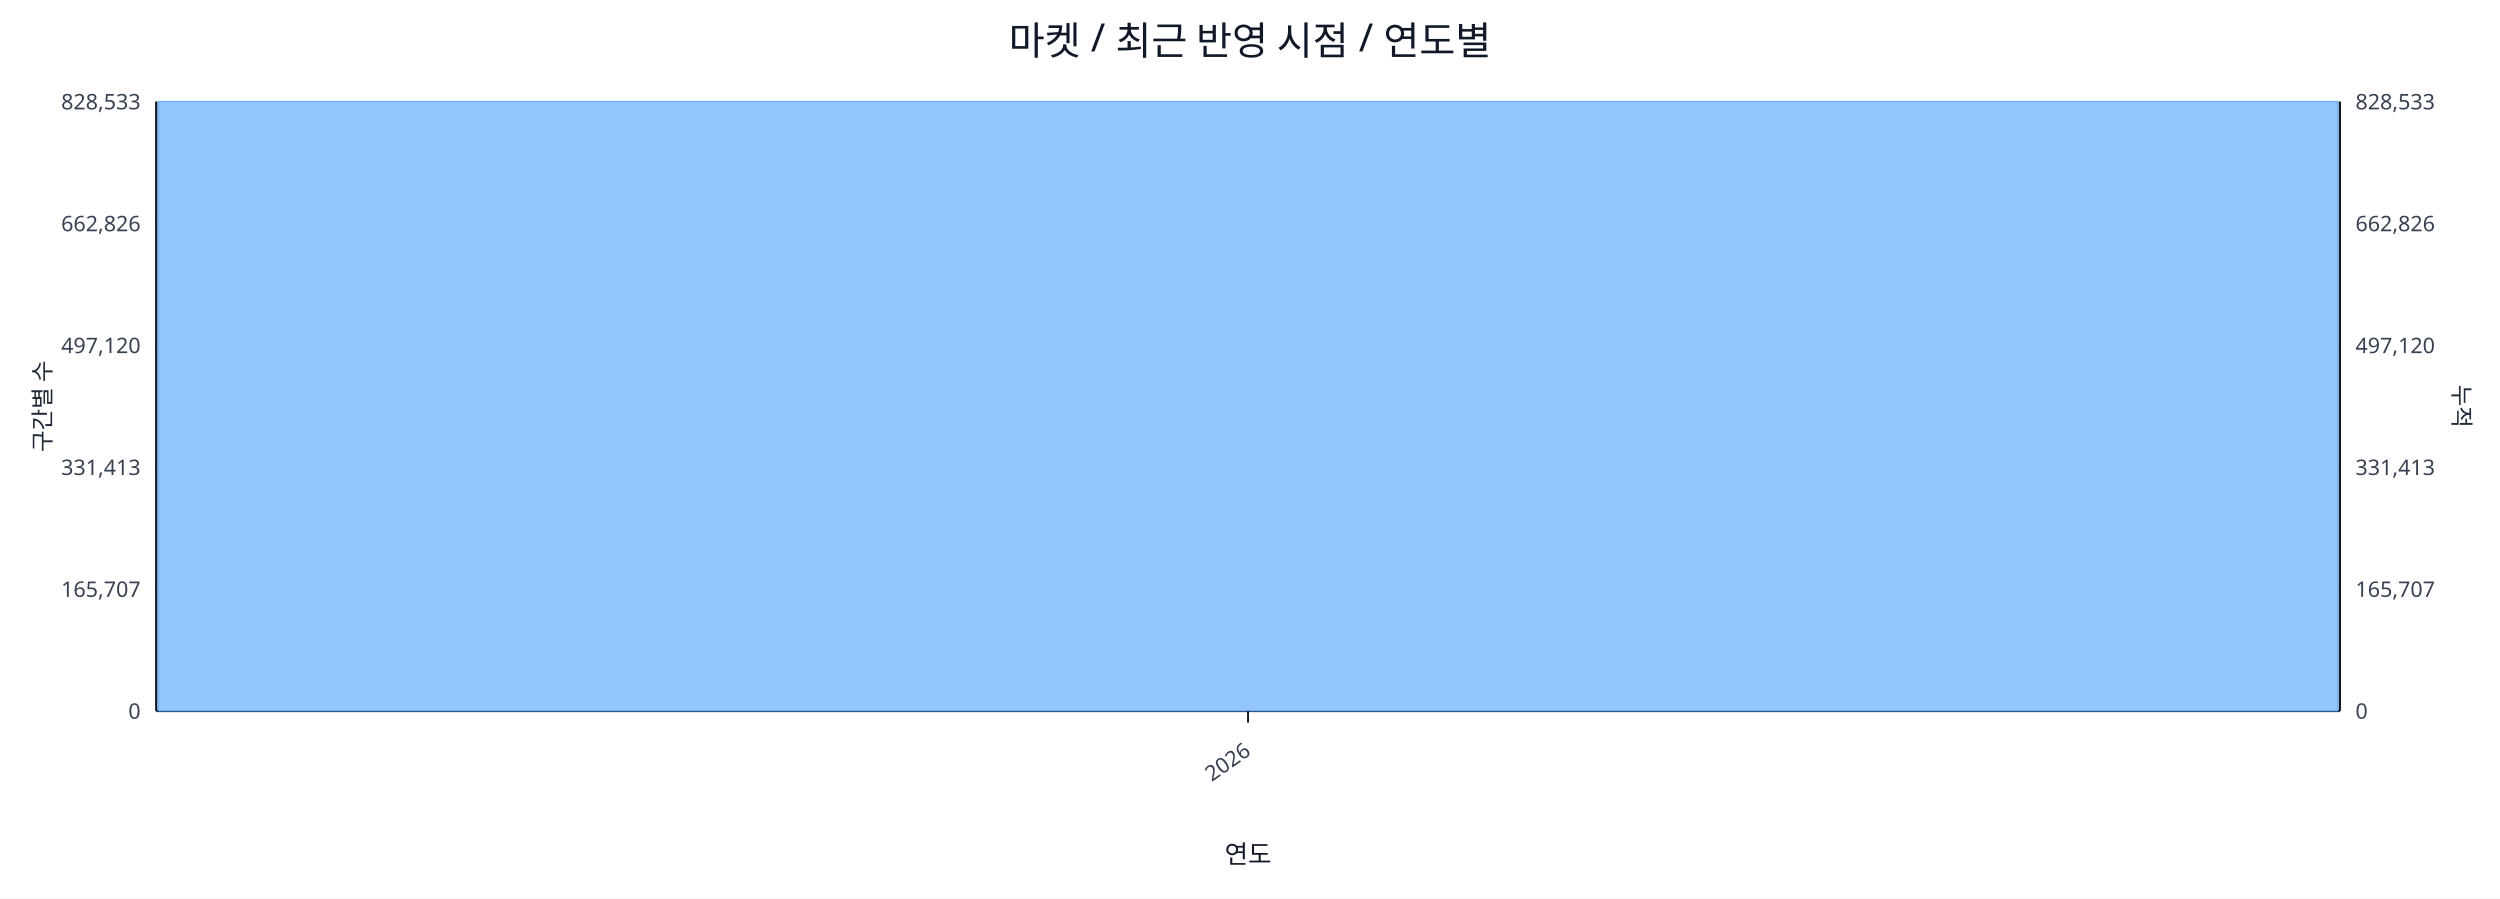
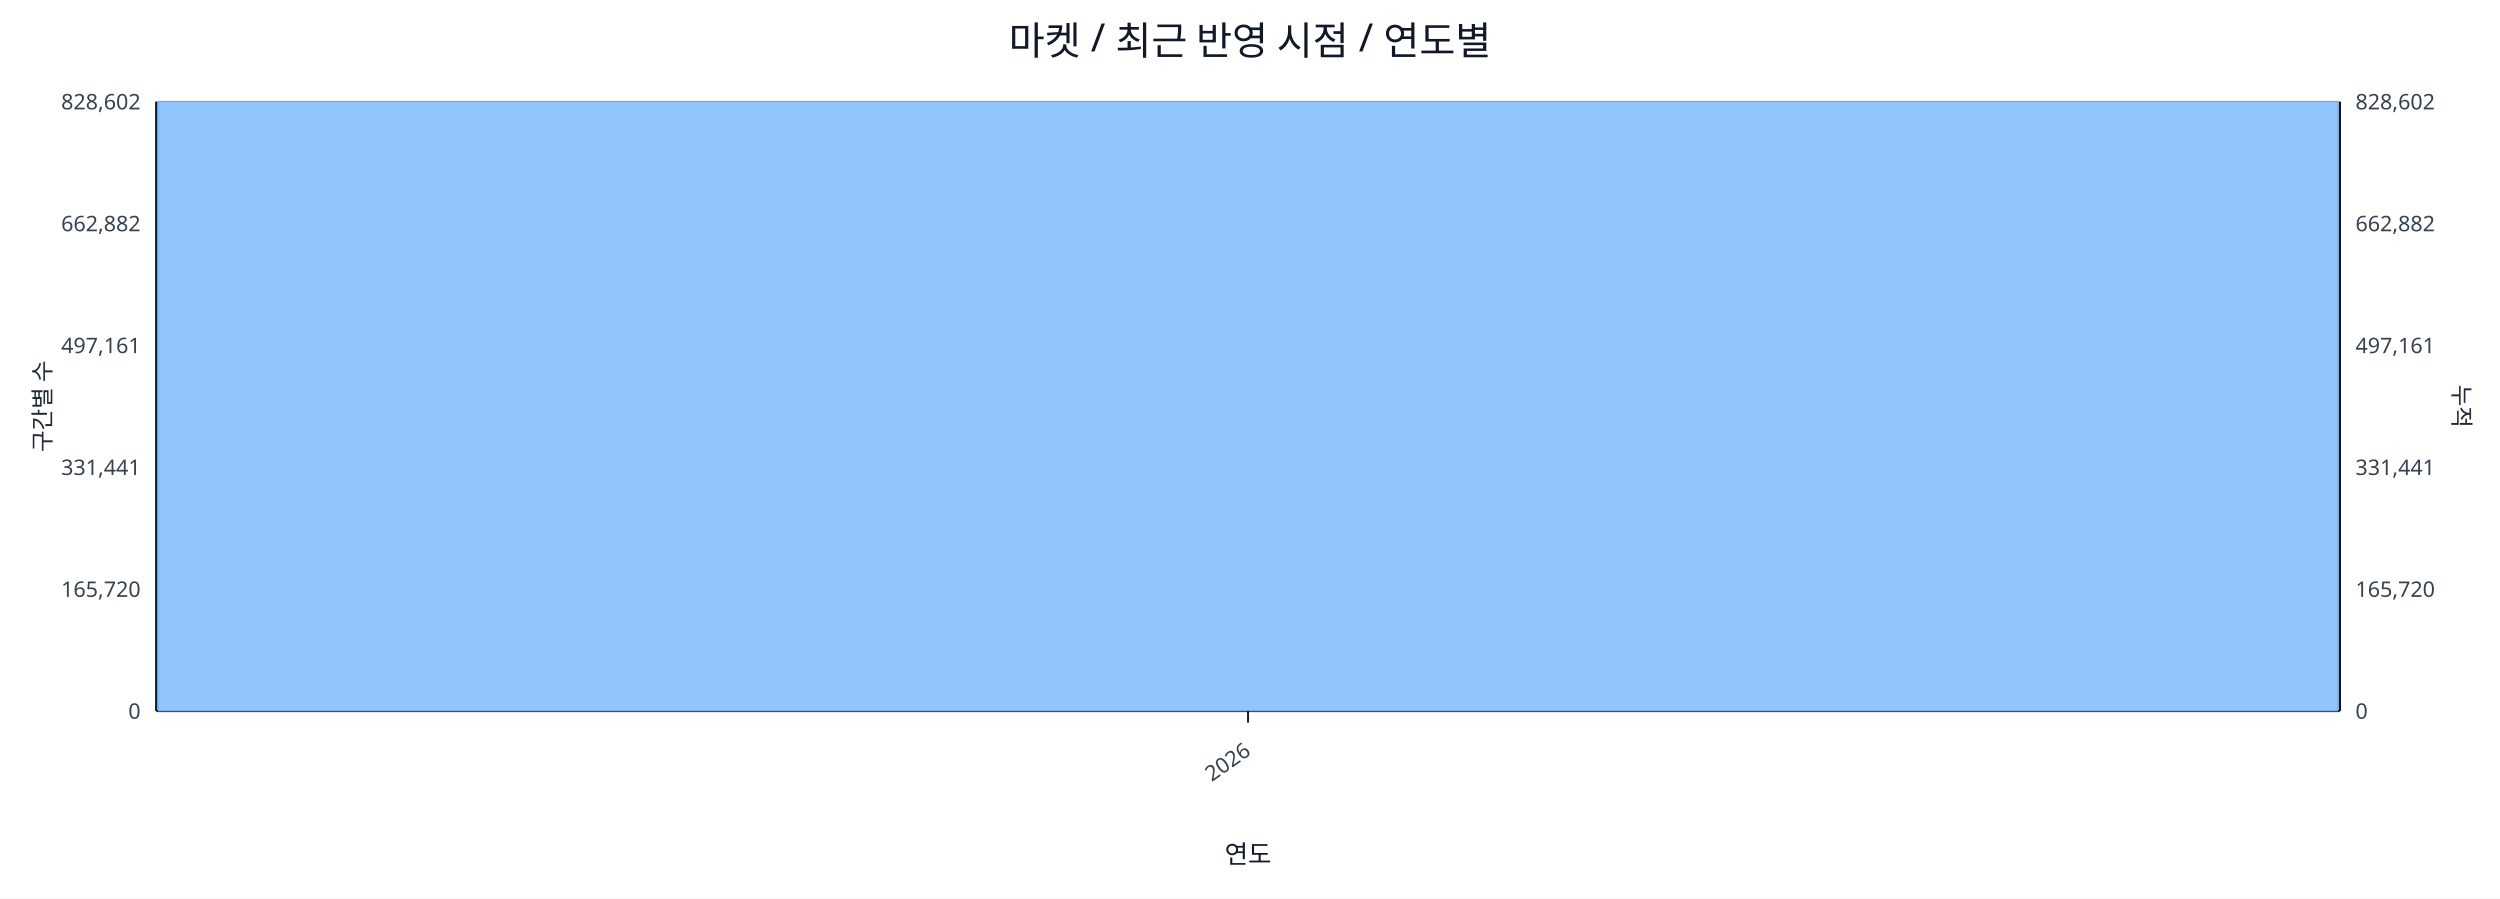
<svg xmlns="http://www.w3.org/2000/svg" width="1280" height="460" viewBox="0 0 1280 460">
  <rect x="0" y="0" width="100%" height="100%" fill="#ffffff" />
  <text x="640.0" y="28" font-size="20" text-anchor="middle" font-family="sans-serif" fill="#111827">마켓 / 최근 반영 시점 / 연도별</text>
  <line x1="80.0" y1="52.0" x2="1198.0" y2="52.0" stroke="#e5e7eb" stroke-width="1" />
-   <text x="72.0" y="56.0" font-size="11" text-anchor="end" font-family="sans-serif" fill="#374151">828,533</text>
-   <text x="1206.0" y="56.0" font-size="11" text-anchor="start" font-family="sans-serif" fill="#374151">828,533</text>
+   <text x="72.0" y="56.0" font-size="11" text-anchor="end" font-family="sans-serif" fill="#374151">828,602</text>
+   <text x="1206.0" y="56.0" font-size="11" text-anchor="start" font-family="sans-serif" fill="#374151">828,602</text>
  <line x1="80.0" y1="114.4" x2="1198.0" y2="114.4" stroke="#e5e7eb" stroke-width="1" />
-   <text x="72.0" y="118.4" font-size="11" text-anchor="end" font-family="sans-serif" fill="#374151">662,826</text>
-   <text x="1206.0" y="118.4" font-size="11" text-anchor="start" font-family="sans-serif" fill="#374151">662,826</text>
+   <text x="72.0" y="118.4" font-size="11" text-anchor="end" font-family="sans-serif" fill="#374151">662,882</text>
+   <text x="1206.0" y="118.4" font-size="11" text-anchor="start" font-family="sans-serif" fill="#374151">662,882</text>
  <line x1="80.0" y1="176.8" x2="1198.0" y2="176.8" stroke="#e5e7eb" stroke-width="1" />
-   <text x="72.0" y="180.8" font-size="11" text-anchor="end" font-family="sans-serif" fill="#374151">497,120</text>
-   <text x="1206.0" y="180.8" font-size="11" text-anchor="start" font-family="sans-serif" fill="#374151">497,120</text>
+   <text x="72.0" y="180.8" font-size="11" text-anchor="end" font-family="sans-serif" fill="#374151">497,161</text>
+   <text x="1206.0" y="180.8" font-size="11" text-anchor="start" font-family="sans-serif" fill="#374151">497,161</text>
  <line x1="80.0" y1="239.2" x2="1198.0" y2="239.2" stroke="#e5e7eb" stroke-width="1" />
-   <text x="72.0" y="243.2" font-size="11" text-anchor="end" font-family="sans-serif" fill="#374151">331,413</text>
-   <text x="1206.0" y="243.2" font-size="11" text-anchor="start" font-family="sans-serif" fill="#374151">331,413</text>
+   <text x="72.0" y="243.2" font-size="11" text-anchor="end" font-family="sans-serif" fill="#374151">331,441</text>
+   <text x="1206.0" y="243.2" font-size="11" text-anchor="start" font-family="sans-serif" fill="#374151">331,441</text>
  <line x1="80.0" y1="301.6" x2="1198.0" y2="301.6" stroke="#e5e7eb" stroke-width="1" />
-   <text x="72.0" y="305.6" font-size="11" text-anchor="end" font-family="sans-serif" fill="#374151">165,707</text>
-   <text x="1206.0" y="305.6" font-size="11" text-anchor="start" font-family="sans-serif" fill="#374151">165,707</text>
+   <text x="72.0" y="305.6" font-size="11" text-anchor="end" font-family="sans-serif" fill="#374151">165,720</text>
+   <text x="1206.0" y="305.6" font-size="11" text-anchor="start" font-family="sans-serif" fill="#374151">165,720</text>
  <line x1="80.0" y1="364.0" x2="1198.0" y2="364.0" stroke="#e5e7eb" stroke-width="1" />
  <text x="72.0" y="368.0" font-size="11" text-anchor="end" font-family="sans-serif" fill="#374151">0</text>
  <text x="1206.0" y="368.0" font-size="11" text-anchor="start" font-family="sans-serif" fill="#374151">0</text>
  <line x1="80.0" y1="364.0" x2="1198.0" y2="364.0" stroke="#111827" stroke-width="1.2" />
  <line x1="80.0" y1="52.0" x2="80.0" y2="364.0" stroke="#111827" stroke-width="1.2" />
  <line x1="1198.0" y1="52.0" x2="1198.0" y2="364.0" stroke="#111827" stroke-width="1.2" />
  <rect x="81.0" y="52.0" width="1116.0" height="312.0" fill="#93c5fd" stroke="#60a5fa" stroke-width="0.5" />
  <polyline fill="none" stroke="#ef4444" stroke-width="2" points="639.0,52.0" />
  <line x1="639.0" y1="364.0" x2="639.0" y2="370.0" stroke="#111827" stroke-width="1" />
  <text x="641.0" y="386.0" font-size="11" text-anchor="end" transform="rotate(-35 641.0 386.0)" font-family="sans-serif" fill="#374151">2026</text>
  <text x="26" y="208.0" font-size="12" transform="rotate(-90 26 208.0)" text-anchor="middle" font-family="sans-serif" fill="#1f2937">구간별 수</text>
  <text x="1256.0" y="208.0" font-size="12" transform="rotate(90 1256.0 208.0)" text-anchor="middle" font-family="sans-serif" fill="#1f2937">누적</text>
  <text x="639.0" y="442.0" font-size="13" text-anchor="middle" font-family="sans-serif" fill="#111827">연도</text>
</svg>
